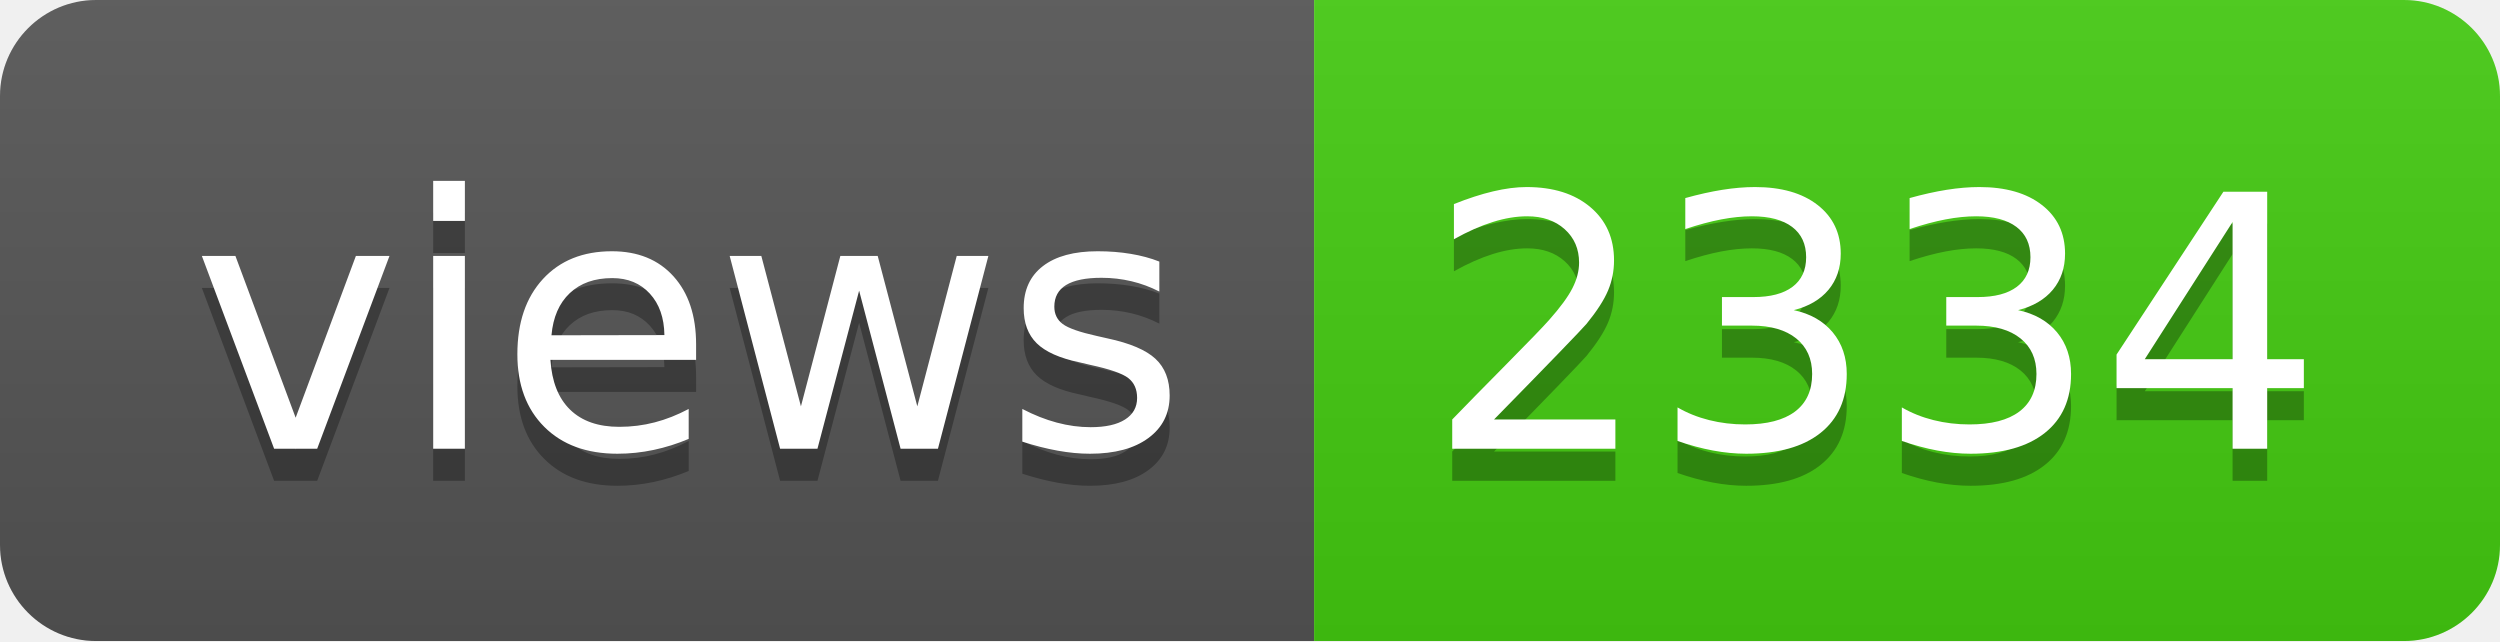
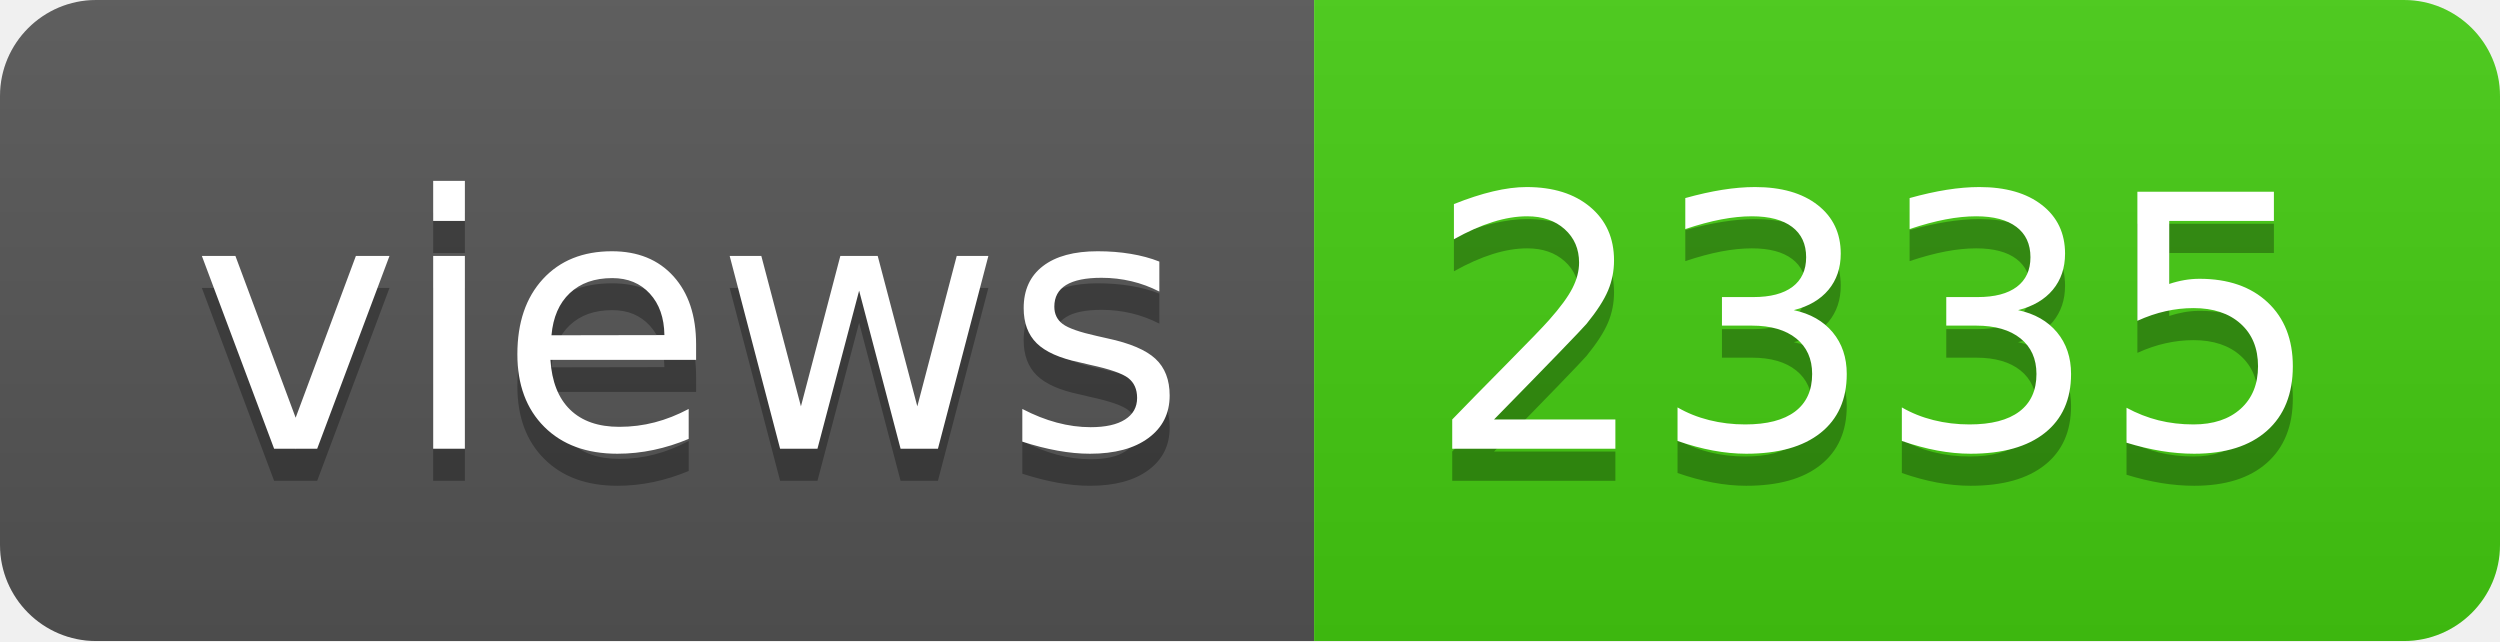
- <svg xmlns="http://www.w3.org/2000/svg" width="78" height="20" role="img" aria-label="views: 2334">
+ <svg xmlns="http://www.w3.org/2000/svg" width="78" height="20" role="img" aria-label="views: 2335">
  <linearGradient id="s" x2="0" y2="100%">
    <stop offset="0" stop-color="#bbb" stop-opacity=".1" />
    <stop offset="1" stop-opacity=".1" />
  </linearGradient>
  <clipPath id="r">
    <rect width="78" height="20" rx="3" fill="#fff" />
  </clipPath>
  <g clip-path="url(#r)">
    <rect width="41" height="20" fill="#555" />
    <rect x="41" width="37" height="20" fill="#4c1" />
    <rect width="78" height="20" fill="url(#s)" />
  </g>
  <g fill="#fff" text-anchor="middle" font-family="Verdana,Geneva,DejaVu Sans,sans-serif" text-rendering="geometricPrecision" font-size="110">
    <text aria-hidden="true" x="215" y="150" fill="#010101" fill-opacity=".3" transform="scale(.1)" textLength="310">views</text>
    <text x="215" y="140" transform="scale(.1)" fill="#fff" textLength="310">views</text>
-     <text aria-hidden="true" x="585" y="150" fill="#010101" fill-opacity=".3" transform="scale(.1)" textLength="270">2334</text>
-     <text x="585" y="140" transform="scale(.1)" fill="#fff" textLength="270">2334</text>
+     <text aria-hidden="true" x="585" y="150" fill="#010101" fill-opacity=".3" transform="scale(.1)" textLength="270">2335</text>
+     <text x="585" y="140" transform="scale(.1)" fill="#fff" textLength="270">2335</text>
  </g>
</svg>
